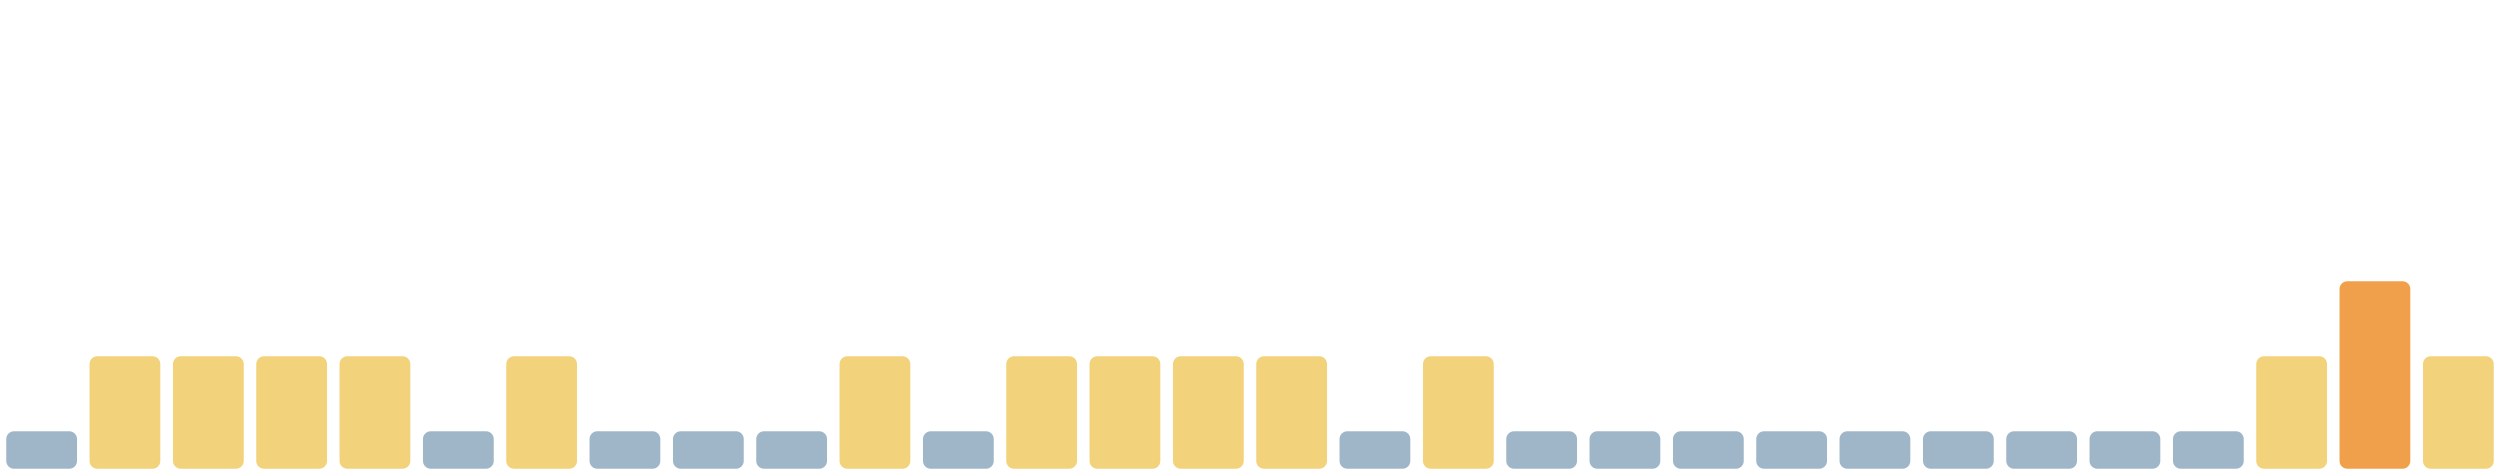
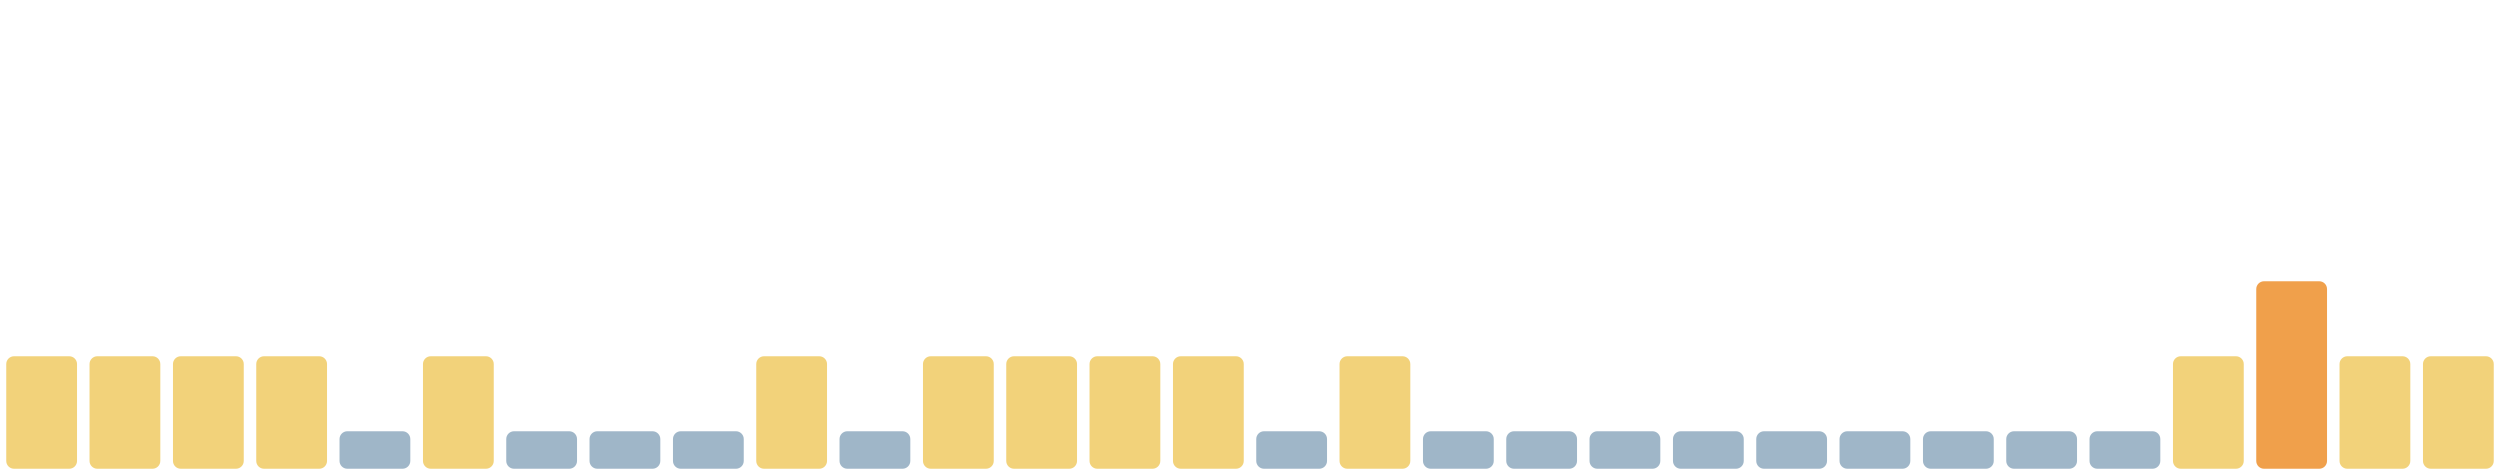
<svg xmlns="http://www.w3.org/2000/svg" viewBox="0 0 1600 300" width="1600" height="300" preserveAspectRatio="none" role="img" aria-label="Índice de huella climática de los últimos 30 días">
-   <rect x="4.0" y="276" width="45.3" height="24" rx="5" fill="#9fb6c8" />
+   <rect x="4.0" y="228" width="45.3" height="72" rx="5" fill="#f2d27a" />
  <rect x="57.3" y="228" width="45.3" height="72" rx="5" fill="#f2d27a" />
  <rect x="110.7" y="228" width="45.3" height="72" rx="5" fill="#f2d27a" />
  <rect x="164.0" y="228" width="45.3" height="72" rx="5" fill="#f2d27a" />
-   <rect x="217.3" y="228" width="45.3" height="72" rx="5" fill="#f2d27a" />
-   <rect x="270.7" y="276" width="45.3" height="24" rx="5" fill="#9fb6c8" />
-   <rect x="324.0" y="228" width="45.3" height="72" rx="5" fill="#f2d27a" />
+   <rect x="217.3" y="276" width="45.3" height="24" rx="5" fill="#9fb6c8" />
+   <rect x="270.7" y="228" width="45.3" height="72" rx="5" fill="#f2d27a" />
+   <rect x="324.0" y="276" width="45.3" height="24" rx="5" fill="#9fb6c8" />
  <rect x="377.3" y="276" width="45.3" height="24" rx="5" fill="#9fb6c8" />
  <rect x="430.7" y="276" width="45.3" height="24" rx="5" fill="#9fb6c8" />
-   <rect x="484.0" y="276" width="45.3" height="24" rx="5" fill="#9fb6c8" />
-   <rect x="537.3" y="228" width="45.3" height="72" rx="5" fill="#f2d27a" />
-   <rect x="590.7" y="276" width="45.3" height="24" rx="5" fill="#9fb6c8" />
+   <rect x="484.0" y="228" width="45.3" height="72" rx="5" fill="#f2d27a" />
+   <rect x="537.3" y="276" width="45.3" height="24" rx="5" fill="#9fb6c8" />
+   <rect x="590.7" y="228" width="45.3" height="72" rx="5" fill="#f2d27a" />
  <rect x="644.0" y="228" width="45.3" height="72" rx="5" fill="#f2d27a" />
  <rect x="697.3" y="228" width="45.3" height="72" rx="5" fill="#f2d27a" />
  <rect x="750.7" y="228" width="45.3" height="72" rx="5" fill="#f2d27a" />
-   <rect x="804.0" y="228" width="45.3" height="72" rx="5" fill="#f2d27a" />
-   <rect x="857.3" y="276" width="45.3" height="24" rx="5" fill="#9fb6c8" />
-   <rect x="910.7" y="228" width="45.3" height="72" rx="5" fill="#f2d27a" />
+   <rect x="804.0" y="276" width="45.3" height="24" rx="5" fill="#9fb6c8" />
+   <rect x="857.3" y="228" width="45.3" height="72" rx="5" fill="#f2d27a" />
+   <rect x="910.7" y="276" width="45.3" height="24" rx="5" fill="#9fb6c8" />
  <rect x="964.0" y="276" width="45.3" height="24" rx="5" fill="#9fb6c8" />
  <rect x="1017.3" y="276" width="45.3" height="24" rx="5" fill="#9fb6c8" />
  <rect x="1070.7" y="276" width="45.3" height="24" rx="5" fill="#9fb6c8" />
  <rect x="1124.0" y="276" width="45.3" height="24" rx="5" fill="#9fb6c8" />
  <rect x="1177.3" y="276" width="45.3" height="24" rx="5" fill="#9fb6c8" />
  <rect x="1230.7" y="276" width="45.3" height="24" rx="5" fill="#9fb6c8" />
  <rect x="1284.0" y="276" width="45.3" height="24" rx="5" fill="#9fb6c8" />
  <rect x="1337.3" y="276" width="45.3" height="24" rx="5" fill="#9fb6c8" />
-   <rect x="1390.7" y="276" width="45.3" height="24" rx="5" fill="#9fb6c8" />
-   <rect x="1444.0" y="228" width="45.3" height="72" rx="5" fill="#f2d27a" />
-   <rect x="1497.3" y="180" width="45.3" height="120" rx="5" fill="#f0a04b" />
+   <rect x="1390.7" y="228" width="45.3" height="72" rx="5" fill="#f2d27a" />
+   <rect x="1444.0" y="180" width="45.3" height="120" rx="5" fill="#f0a04b" />
+   <rect x="1497.3" y="228" width="45.3" height="72" rx="5" fill="#f2d27a" />
  <rect x="1550.7" y="228" width="45.3" height="72" rx="5" fill="#f2d27a" />
</svg>
